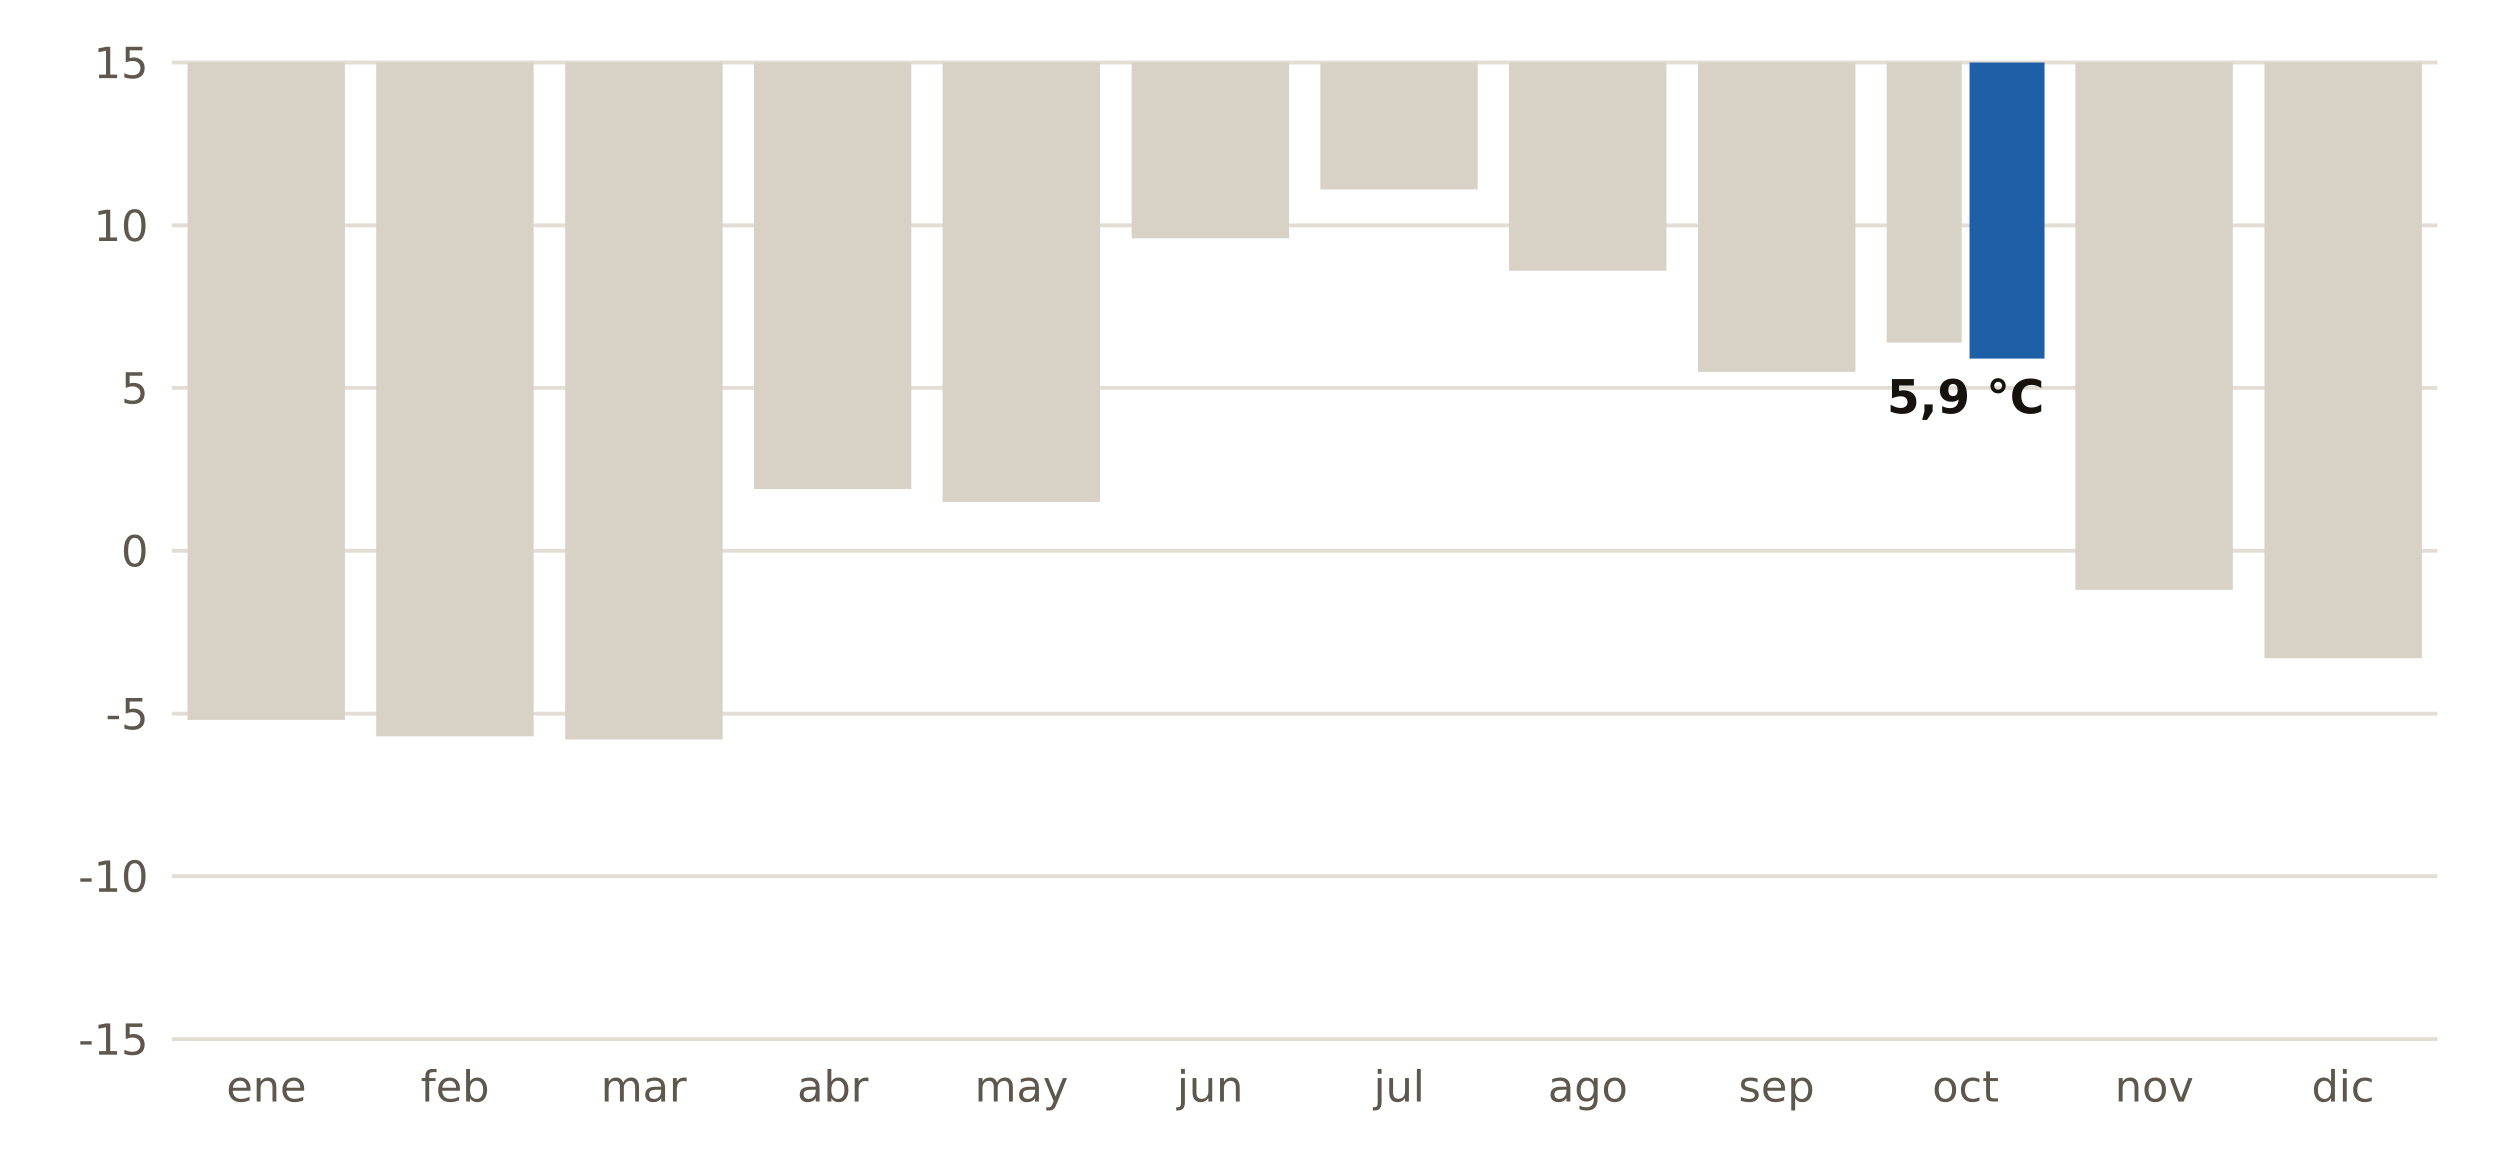
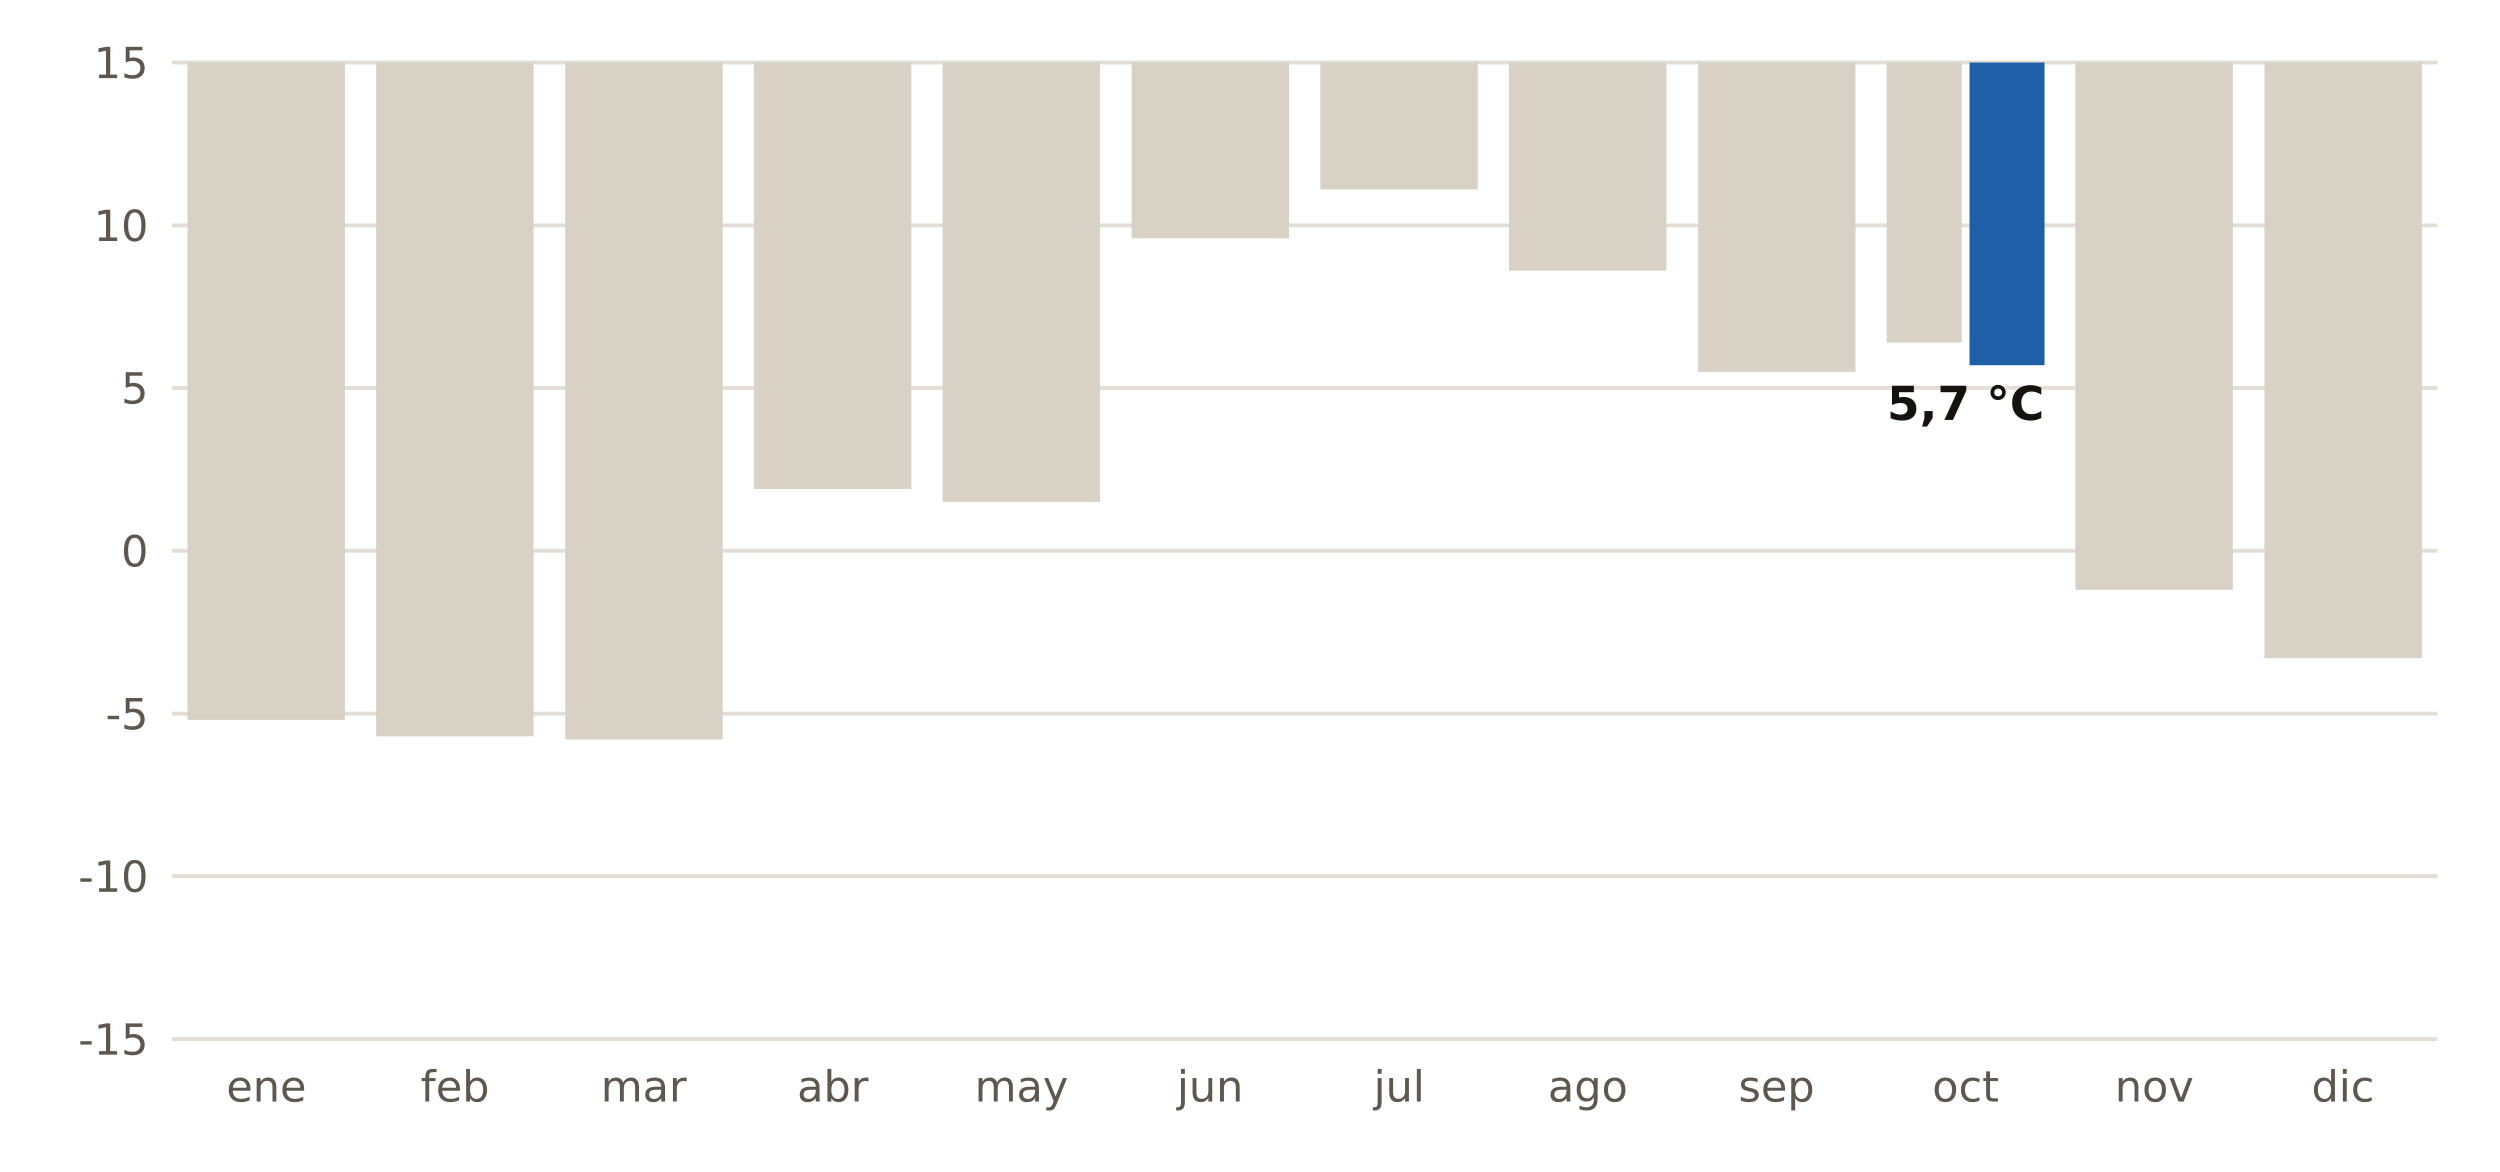
<svg xmlns="http://www.w3.org/2000/svg" viewBox="0 0 640 300" width="640" height="300" role="img" aria-label="Récord de temperatura mínima de cada mes en la estación de AEMET de Retamal de Llerena (Badajoz)">
  <rect width="640" height="300" fill="#FFFFFF" />
  <line x1="44" x2="624" y1="266.0" y2="266.0" stroke="#E3DED5" stroke-width="1" />
  <text x="38.0" y="270.0" font-size="11" fill="#5E574E" text-anchor="end" font-weight="400" font-family="Public Sans, DejaVu Sans, Arial, sans-serif">-15</text>
  <line x1="44" x2="624" y1="224.3" y2="224.3" stroke="#E3DED5" stroke-width="1" />
  <text x="38.0" y="228.3" font-size="11" fill="#5E574E" text-anchor="end" font-weight="400" font-family="Public Sans, DejaVu Sans, Arial, sans-serif">-10</text>
  <line x1="44" x2="624" y1="182.7" y2="182.7" stroke="#E3DED5" stroke-width="1" />
  <text x="38.0" y="186.7" font-size="11" fill="#5E574E" text-anchor="end" font-weight="400" font-family="Public Sans, DejaVu Sans, Arial, sans-serif">-5</text>
  <line x1="44" x2="624" y1="141.0" y2="141.0" stroke="#E3DED5" stroke-width="1" />
  <text x="38.0" y="145.0" font-size="11" fill="#5E574E" text-anchor="end" font-weight="400" font-family="Public Sans, DejaVu Sans, Arial, sans-serif">0</text>
  <line x1="44" x2="624" y1="99.3" y2="99.3" stroke="#E3DED5" stroke-width="1" />
  <text x="38.0" y="103.3" font-size="11" fill="#5E574E" text-anchor="end" font-weight="400" font-family="Public Sans, DejaVu Sans, Arial, sans-serif">5</text>
  <line x1="44" x2="624" y1="57.7" y2="57.7" stroke="#E3DED5" stroke-width="1" />
  <text x="38.0" y="61.7" font-size="11" fill="#5E574E" text-anchor="end" font-weight="400" font-family="Public Sans, DejaVu Sans, Arial, sans-serif">10</text>
  <line x1="44" x2="624" y1="16.0" y2="16.0" stroke="#E3DED5" stroke-width="1" />
  <text x="38.0" y="20.0" font-size="11" fill="#5E574E" text-anchor="end" font-weight="400" font-family="Public Sans, DejaVu Sans, Arial, sans-serif">15</text>
  <text x="68.2" y="282.0" font-size="11" fill="#5E574E" text-anchor="middle" font-weight="400" font-family="Public Sans, DejaVu Sans, Arial, sans-serif">ene</text>
  <rect x="48.0" y="16.0" width="40.3" height="168.3" fill="#D8D1C6" />
  <text x="116.5" y="282.0" font-size="11" fill="#5E574E" text-anchor="middle" font-weight="400" font-family="Public Sans, DejaVu Sans, Arial, sans-serif">feb</text>
  <rect x="96.3" y="16.0" width="40.3" height="172.5" fill="#D8D1C6" />
  <text x="164.8" y="282.0" font-size="11" fill="#5E574E" text-anchor="middle" font-weight="400" font-family="Public Sans, DejaVu Sans, Arial, sans-serif">mar</text>
  <rect x="144.7" y="16.0" width="40.3" height="173.3" fill="#D8D1C6" />
  <text x="213.2" y="282.0" font-size="11" fill="#5E574E" text-anchor="middle" font-weight="400" font-family="Public Sans, DejaVu Sans, Arial, sans-serif">abr</text>
  <rect x="193.0" y="16.0" width="40.3" height="109.2" fill="#D8D1C6" />
  <text x="261.5" y="282.0" font-size="11" fill="#5E574E" text-anchor="middle" font-weight="400" font-family="Public Sans, DejaVu Sans, Arial, sans-serif">may</text>
  <rect x="241.3" y="16.0" width="40.3" height="112.5" fill="#D8D1C6" />
  <text x="309.8" y="282.0" font-size="11" fill="#5E574E" text-anchor="middle" font-weight="400" font-family="Public Sans, DejaVu Sans, Arial, sans-serif">jun</text>
  <rect x="289.7" y="16.0" width="40.3" height="45.0" fill="#D8D1C6" />
  <text x="358.2" y="282.0" font-size="11" fill="#5E574E" text-anchor="middle" font-weight="400" font-family="Public Sans, DejaVu Sans, Arial, sans-serif">jul</text>
  <rect x="338.0" y="16.0" width="40.3" height="32.5" fill="#D8D1C6" />
  <text x="406.5" y="282.0" font-size="11" fill="#5E574E" text-anchor="middle" font-weight="400" font-family="Public Sans, DejaVu Sans, Arial, sans-serif">ago</text>
  <rect x="386.3" y="16.0" width="40.3" height="53.3" fill="#D8D1C6" />
  <text x="454.8" y="282.0" font-size="11" fill="#5E574E" text-anchor="middle" font-weight="400" font-family="Public Sans, DejaVu Sans, Arial, sans-serif">sep</text>
  <rect x="434.7" y="16.0" width="40.3" height="79.2" fill="#D8D1C6" />
  <text x="503.2" y="282.0" font-size="11" fill="#5E574E" text-anchor="middle" font-weight="400" font-family="Public Sans, DejaVu Sans, Arial, sans-serif">oct</text>
  <rect x="483.0" y="16.0" width="19.2" height="71.7" fill="#D8D1C6" />
-   <rect x="504.2" y="16.0" width="19.2" height="75.8" fill="#1F5FA8" />
-   <text x="503.2" y="105.8" font-size="12" fill="#16130F" text-anchor="middle" font-weight="700" font-family="Public Sans, DejaVu Sans, Arial, sans-serif">5,9 °C</text>
+   <rect x="504.2" y="16.0" width="19.2" height="77.5" fill="#1F5FA8" />
+   <text x="503.2" y="107.5" font-size="12" fill="#16130F" text-anchor="middle" font-weight="700" font-family="Public Sans, DejaVu Sans, Arial, sans-serif">5,7 °C</text>
  <text x="551.5" y="282.0" font-size="11" fill="#5E574E" text-anchor="middle" font-weight="400" font-family="Public Sans, DejaVu Sans, Arial, sans-serif">nov</text>
  <rect x="531.3" y="16.0" width="40.3" height="135.0" fill="#D8D1C6" />
  <text x="599.8" y="282.0" font-size="11" fill="#5E574E" text-anchor="middle" font-weight="400" font-family="Public Sans, DejaVu Sans, Arial, sans-serif">dic</text>
  <rect x="579.7" y="16.0" width="40.3" height="152.5" fill="#D8D1C6" />
</svg>
